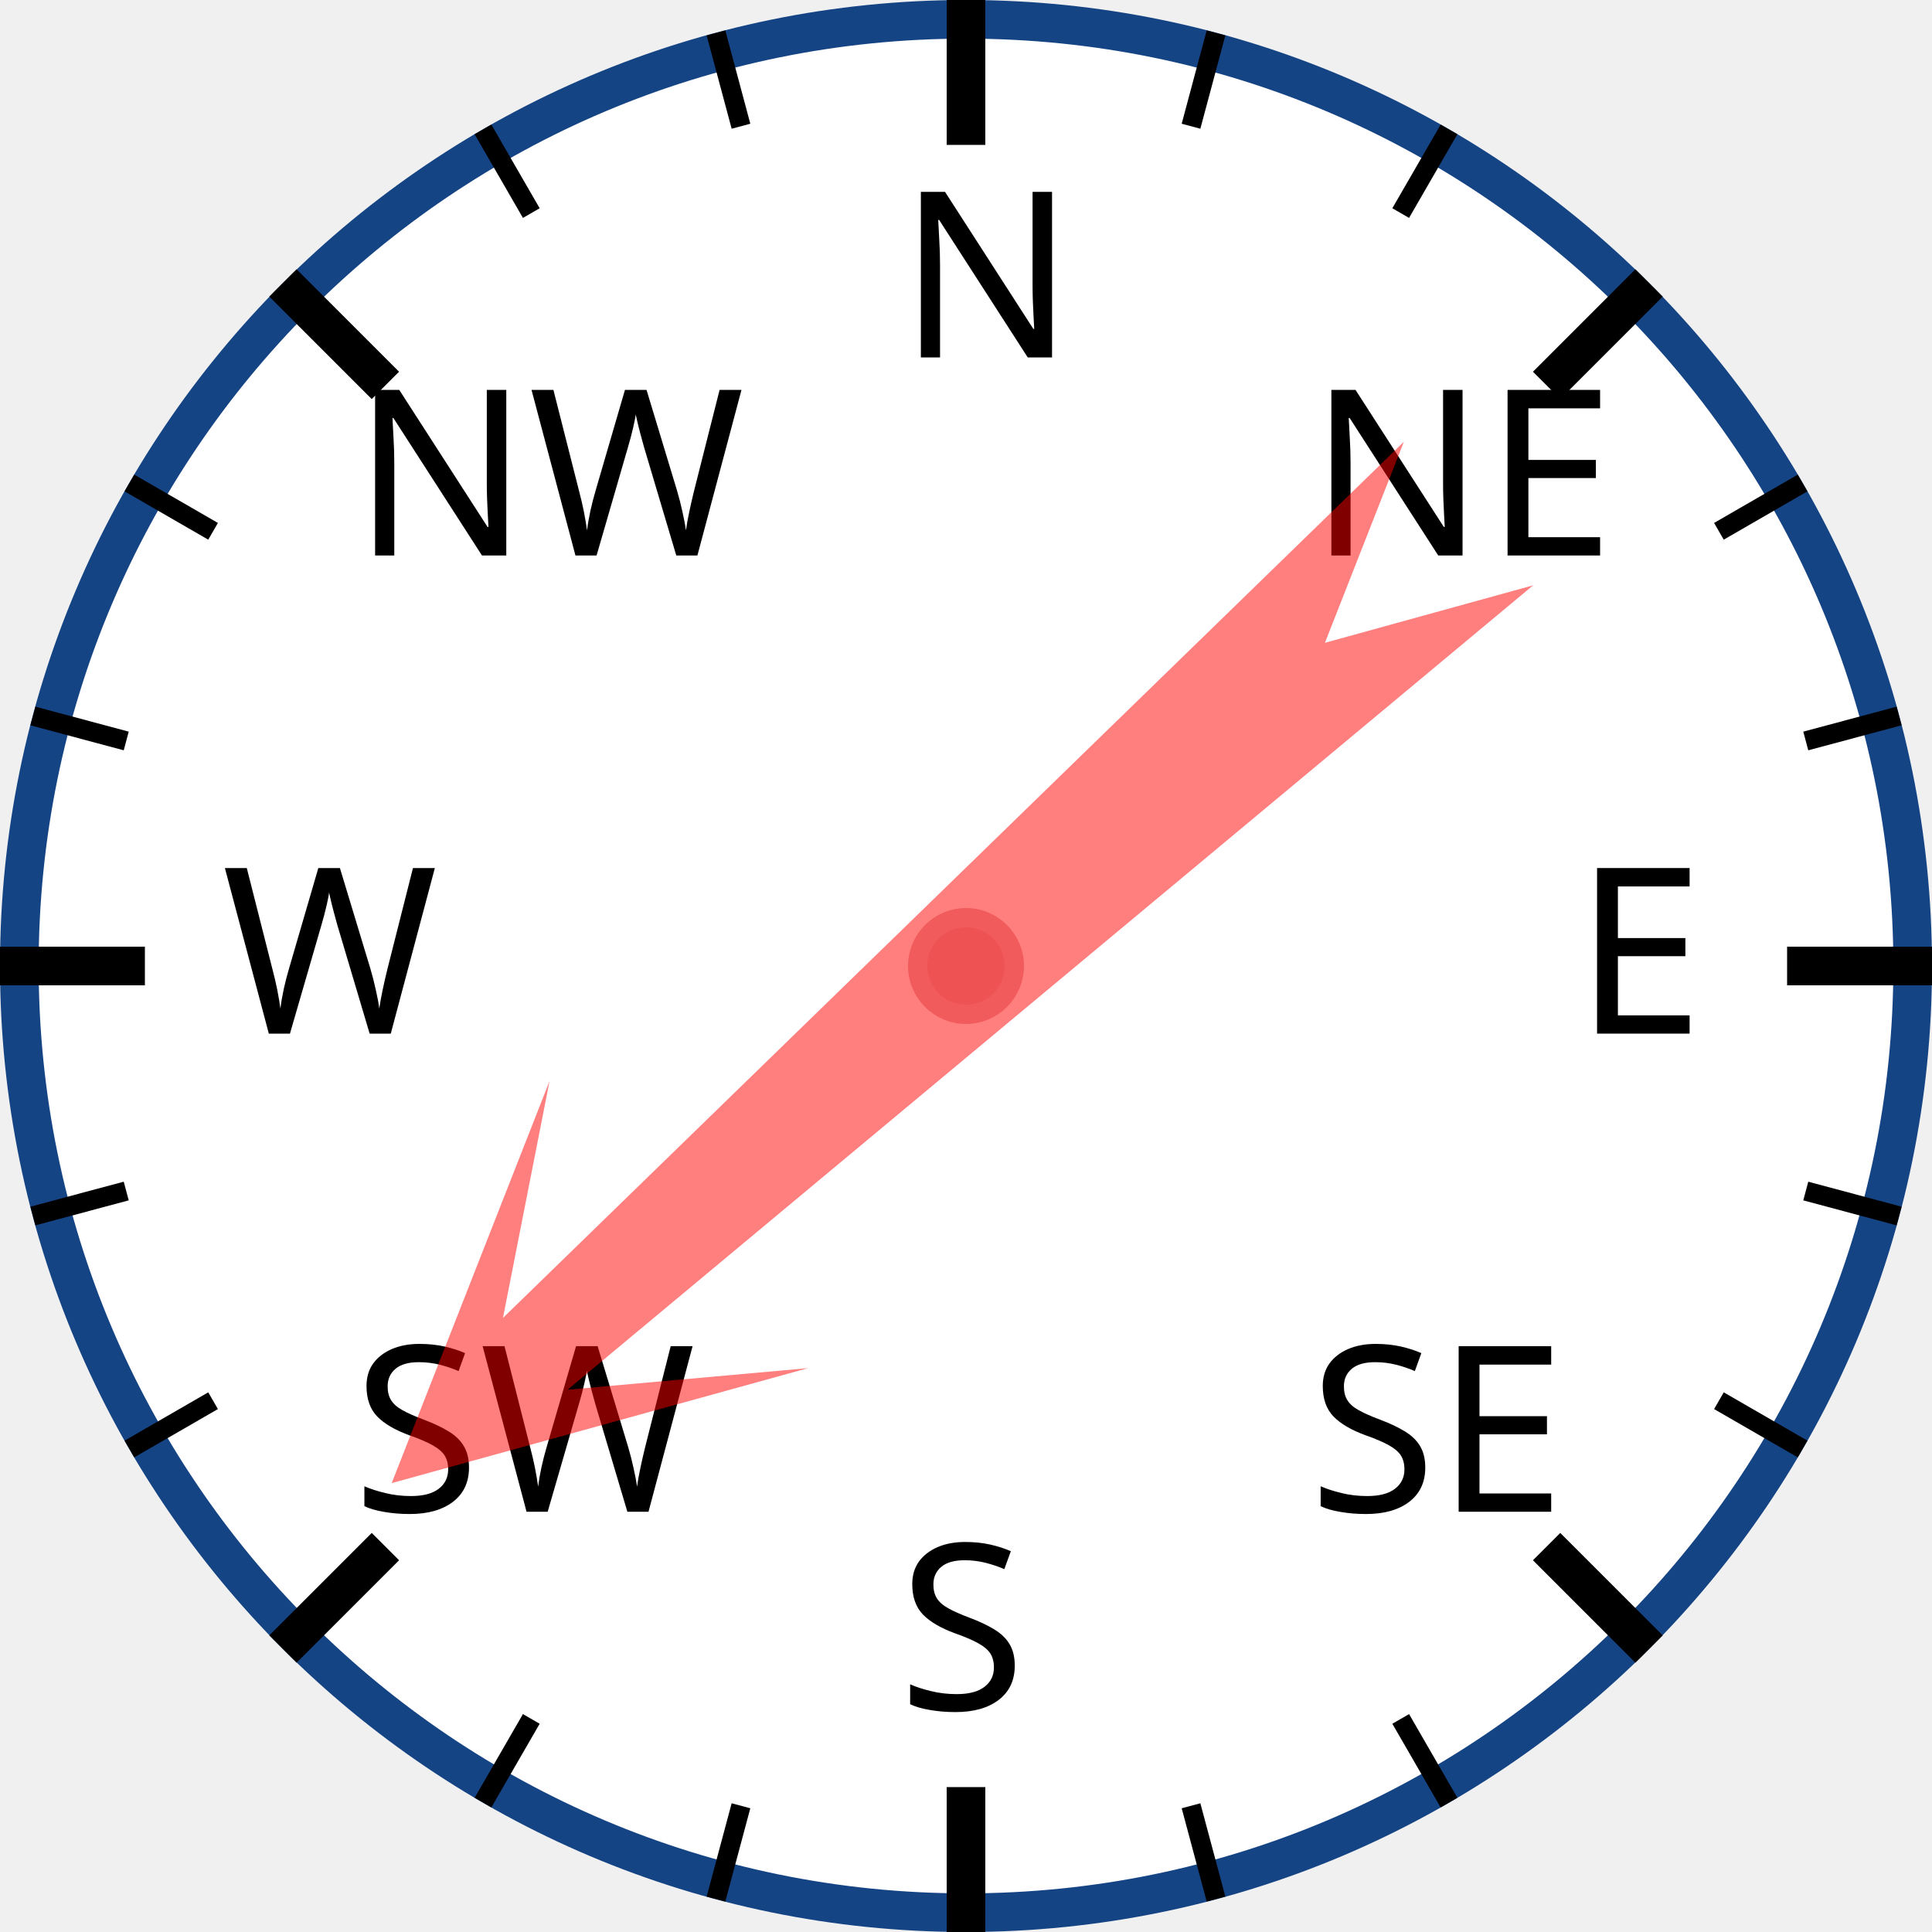
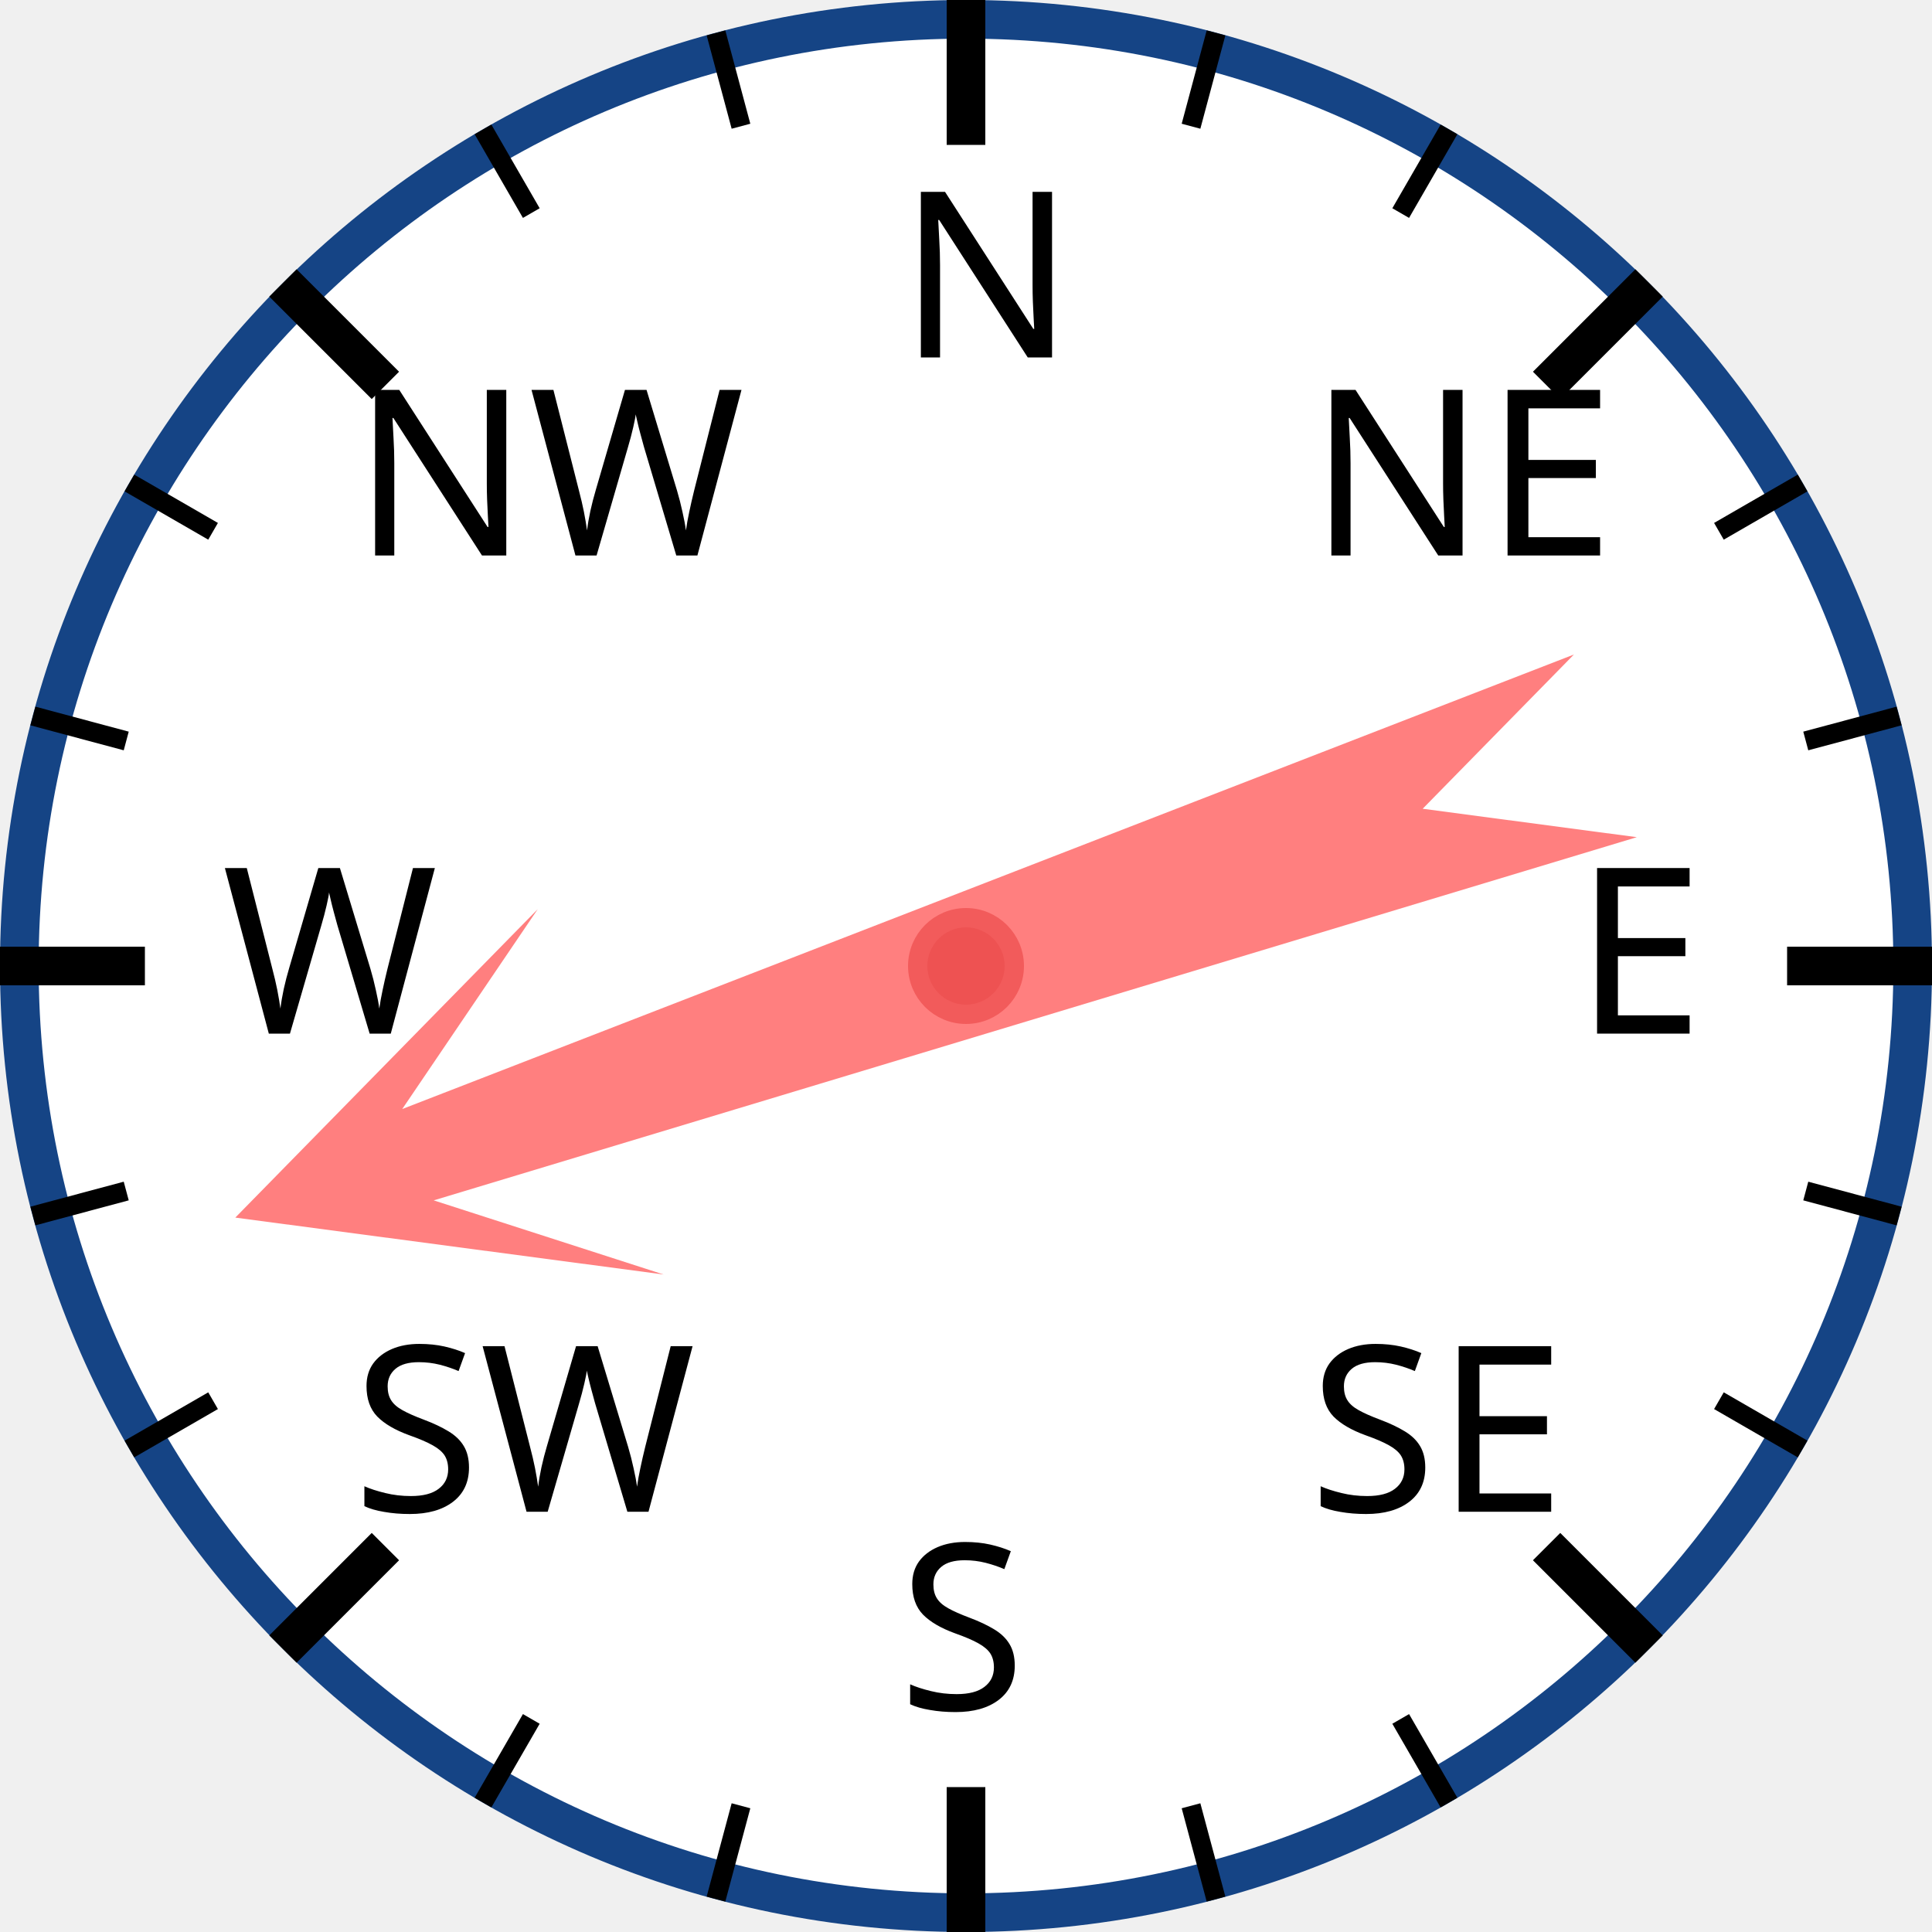
<svg xmlns="http://www.w3.org/2000/svg" width="120px" height="120px" viewBox="0 0 200 200">
  <circle cx="100" cy="100" r="98" style="fill: white; stroke: #154485; stroke-width: 4;" />
  <text x="93.0" y="37.0" style="font-family: sans-serif; font-size: 18pt;">N</text>
  <line x1="100.0" y1="0.0" x2="100.0" y2="15.0" style="stroke: black; stroke-width: 4;" />
  <line x1="74.118" y1="3.407" x2="76.706" y2="13.067" style="stroke: black; stroke-width: 2;" />
  <line x1="50" y1="13.397" x2="55" y2="22.058" style="stroke: black; stroke-width: 2;" />
  <text x="36.503" y="57.503" style="font-family: sans-serif; font-size: 18pt;">NW</text>
  <line x1="29.289" y1="29.289" x2="39.896" y2="39.896" style="stroke: black; stroke-width: 4;" />
  <line x1="13.397" y1="50" x2="22.058" y2="55" style="stroke: black; stroke-width: 2;" />
  <line x1="3.407" y1="74.118" x2="13.067" y2="76.706" style="stroke: black; stroke-width: 2;" />
  <text x="23.0" y="107.0" style="font-family: sans-serif; font-size: 18pt;">W</text>
  <line x1="0.0" y1="100.0" x2="15.0" y2="100.0" style="stroke: black; stroke-width: 4;" />
  <line x1="3.407" y1="125.882" x2="13.067" y2="123.294" style="stroke: black; stroke-width: 2;" />
  <line x1="13.397" y1="150" x2="22.058" y2="145" style="stroke: black; stroke-width: 2;" />
  <text x="36.503" y="156.497" style="font-family: sans-serif; font-size: 18pt;">SW</text>
  <line x1="29.289" y1="170.711" x2="39.896" y2="160.104" style="stroke: black; stroke-width: 4;" />
  <line x1="50" y1="186.603" x2="55" y2="177.942" style="stroke: black; stroke-width: 2;" />
  <line x1="74.118" y1="196.593" x2="76.706" y2="186.933" style="stroke: black; stroke-width: 2;" />
  <text x="93" y="177.0" style="font-family: sans-serif; font-size: 18pt;">S</text>
  <line x1="100" y1="200.0" x2="100" y2="185.0" style="stroke: black; stroke-width: 4;" />
  <line x1="125.882" y1="196.593" x2="123.294" y2="186.933" style="stroke: black; stroke-width: 2;" />
  <line x1="150.0" y1="186.603" x2="145.0" y2="177.942" style="stroke: black; stroke-width: 2;" />
  <text x="135.497" y="156.497" style="font-family: sans-serif; font-size: 18pt;">SE</text>
  <line x1="170.711" y1="170.711" x2="160.104" y2="160.104" style="stroke: black; stroke-width: 4;" />
  <line x1="186.603" y1="150" x2="177.942" y2="145" style="stroke: black; stroke-width: 2;" />
  <line x1="196.593" y1="125.882" x2="186.933" y2="123.294" style="stroke: black; stroke-width: 2;" />
  <text x="163.0" y="107" style="font-family: sans-serif; font-size: 18pt;">E</text>
  <line x1="200.0" y1="100" x2="185.0" y2="100" style="stroke: black; stroke-width: 4;" />
  <line x1="196.593" y1="74.118" x2="186.933" y2="76.706" style="stroke: black; stroke-width: 2;" />
  <line x1="186.603" y1="50" x2="177.942" y2="55" style="stroke: black; stroke-width: 2;" />
  <text x="135.497" y="57.503" style="font-family: sans-serif; font-size: 18pt;">NE</text>
  <line x1="170.711" y1="29.289" x2="160.104" y2="39.896" style="stroke: black; stroke-width: 4;" />
  <line x1="150" y1="13.397" x2="145" y2="22.058" style="stroke: black; stroke-width: 2;" />
  <line x1="125.882" y1="3.407" x2="123.294" y2="13.067" style="stroke: black; stroke-width: 2;" />
-   <polygon points="100 20 120 60 105 40 110 170 100 150 90 170 95 40 80 60" style="fill: red; fill-opacity: 0.5;" transform="rotate(228,100,100)" />
+   <polygon points="100 20 120 60 105 40 110 170 100 150 90 170 95 40 80 60" style="fill: red; fill-opacity: 0.5;" transform="rotate(251,100,100)" />
  <circle cx="100" cy="100" r="5" style="fill: #EE5252; stroke: #F25B5B; stroke-width: 2;" />
</svg>
